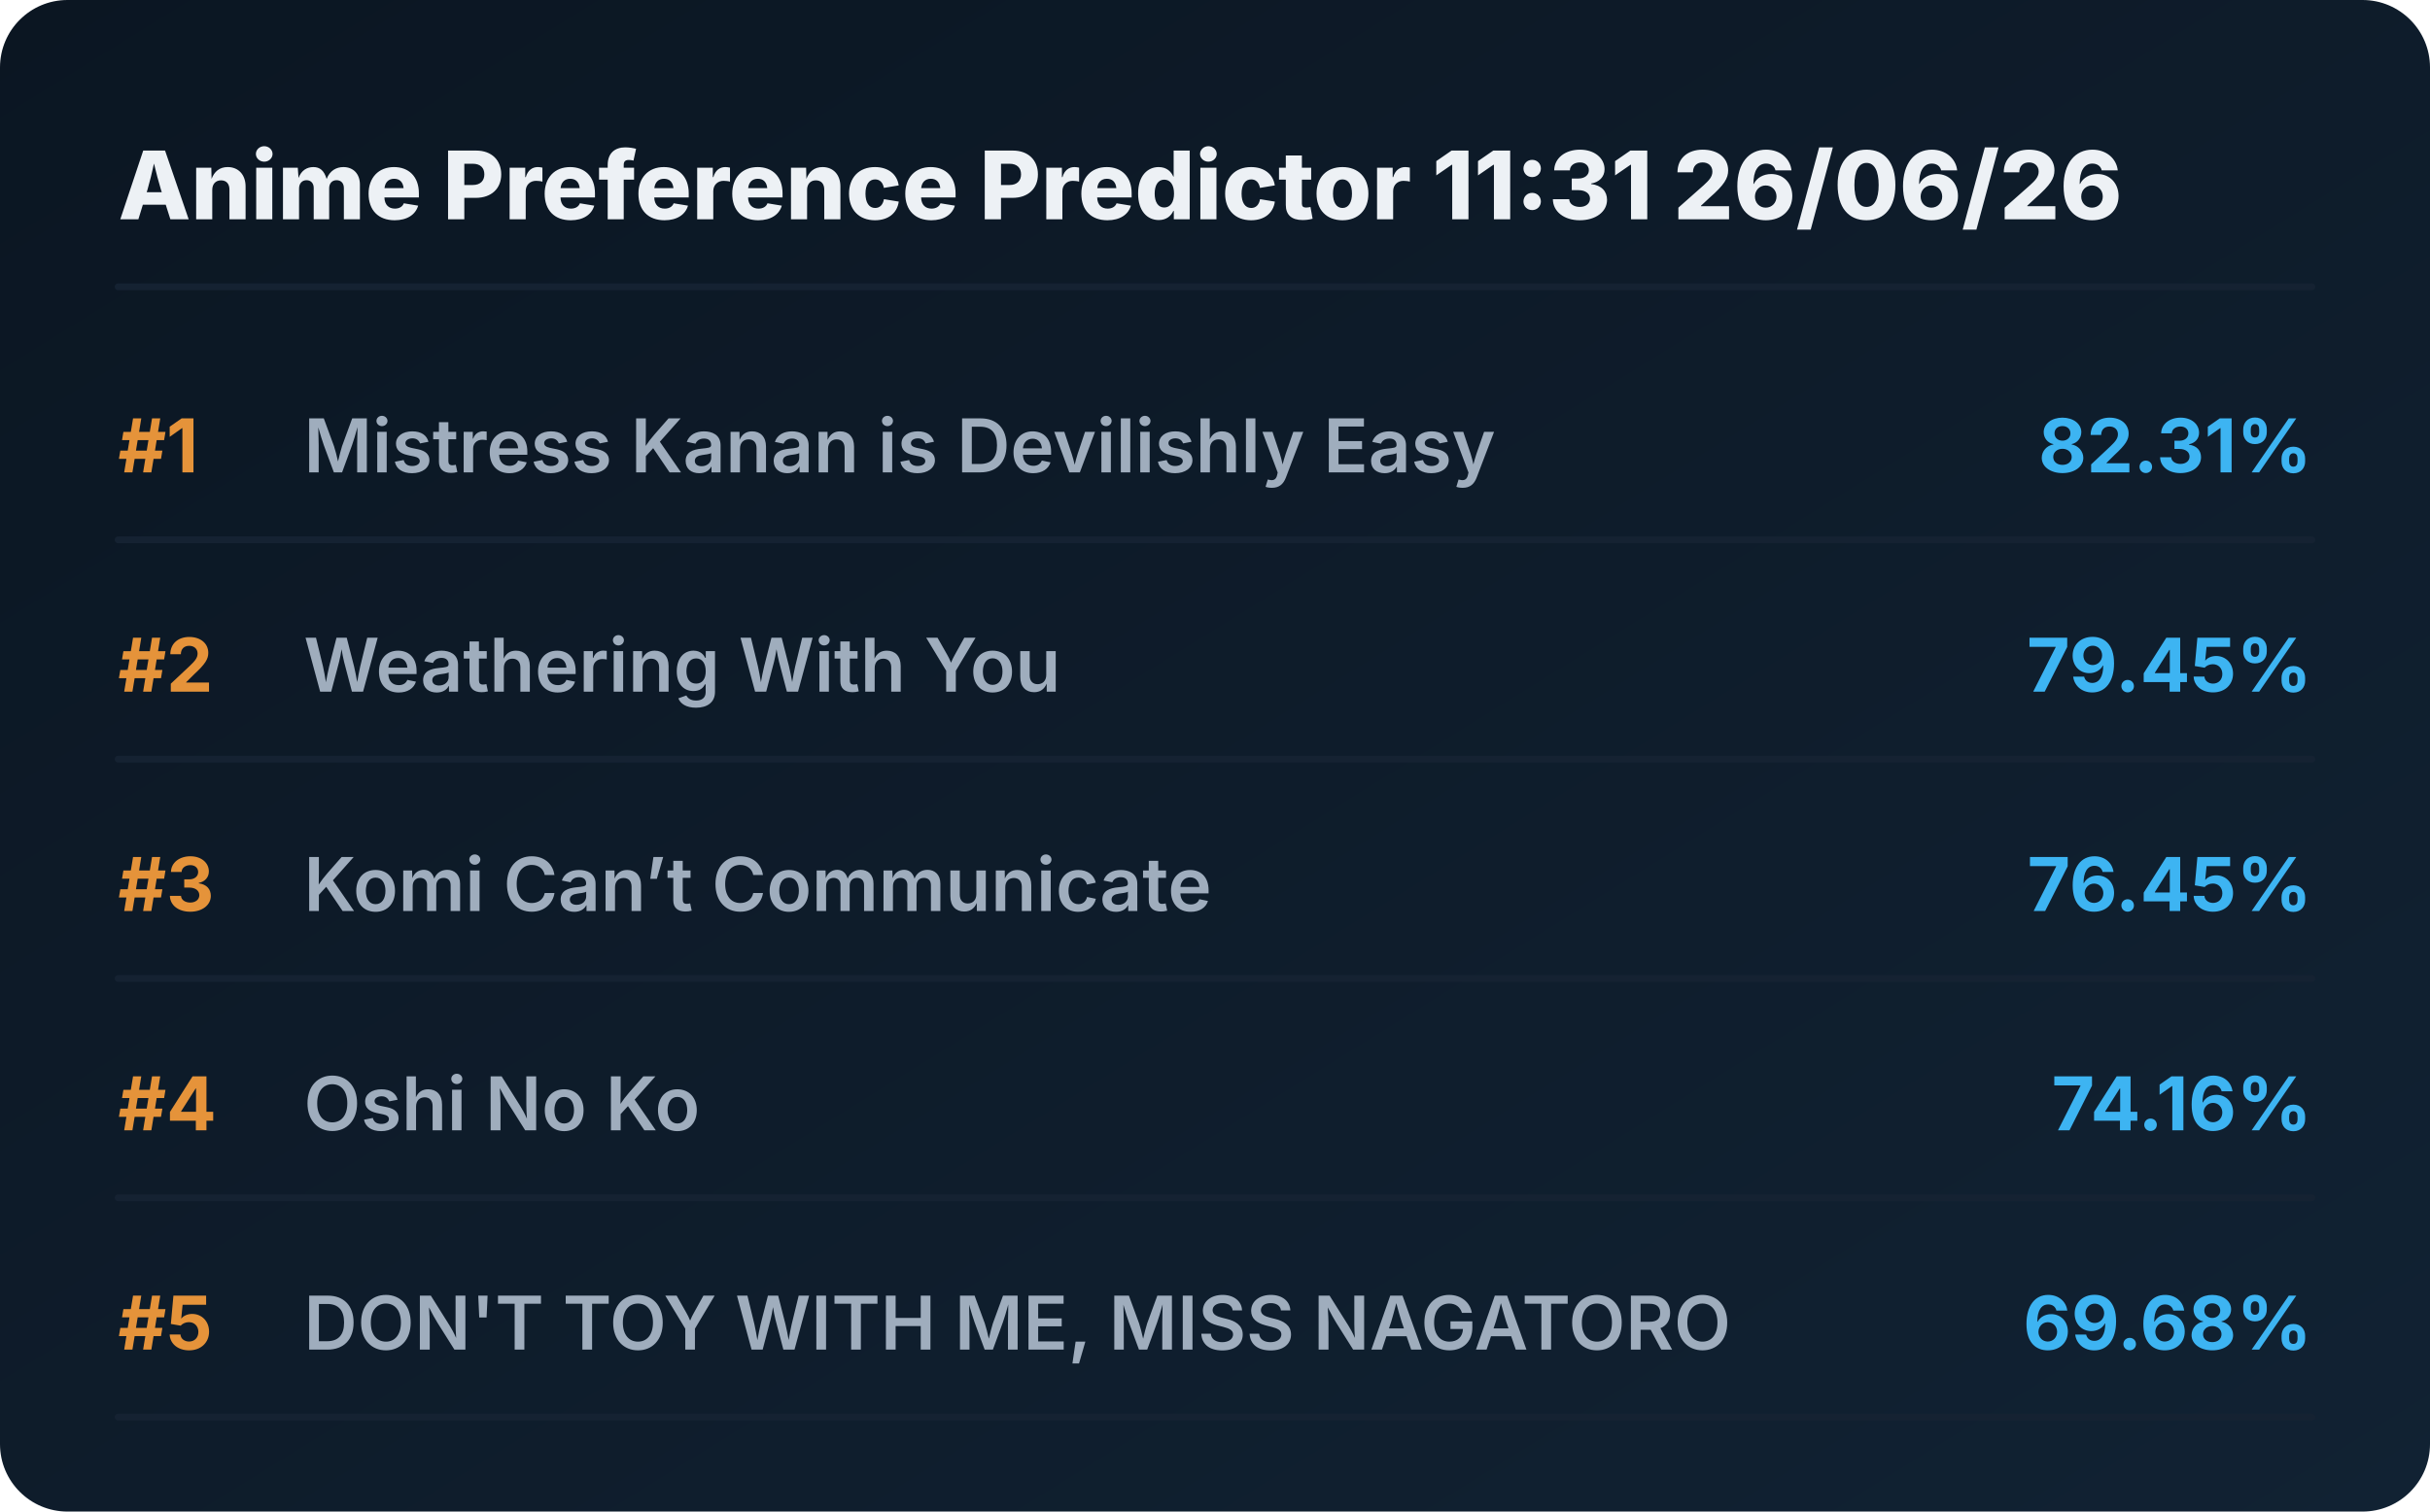
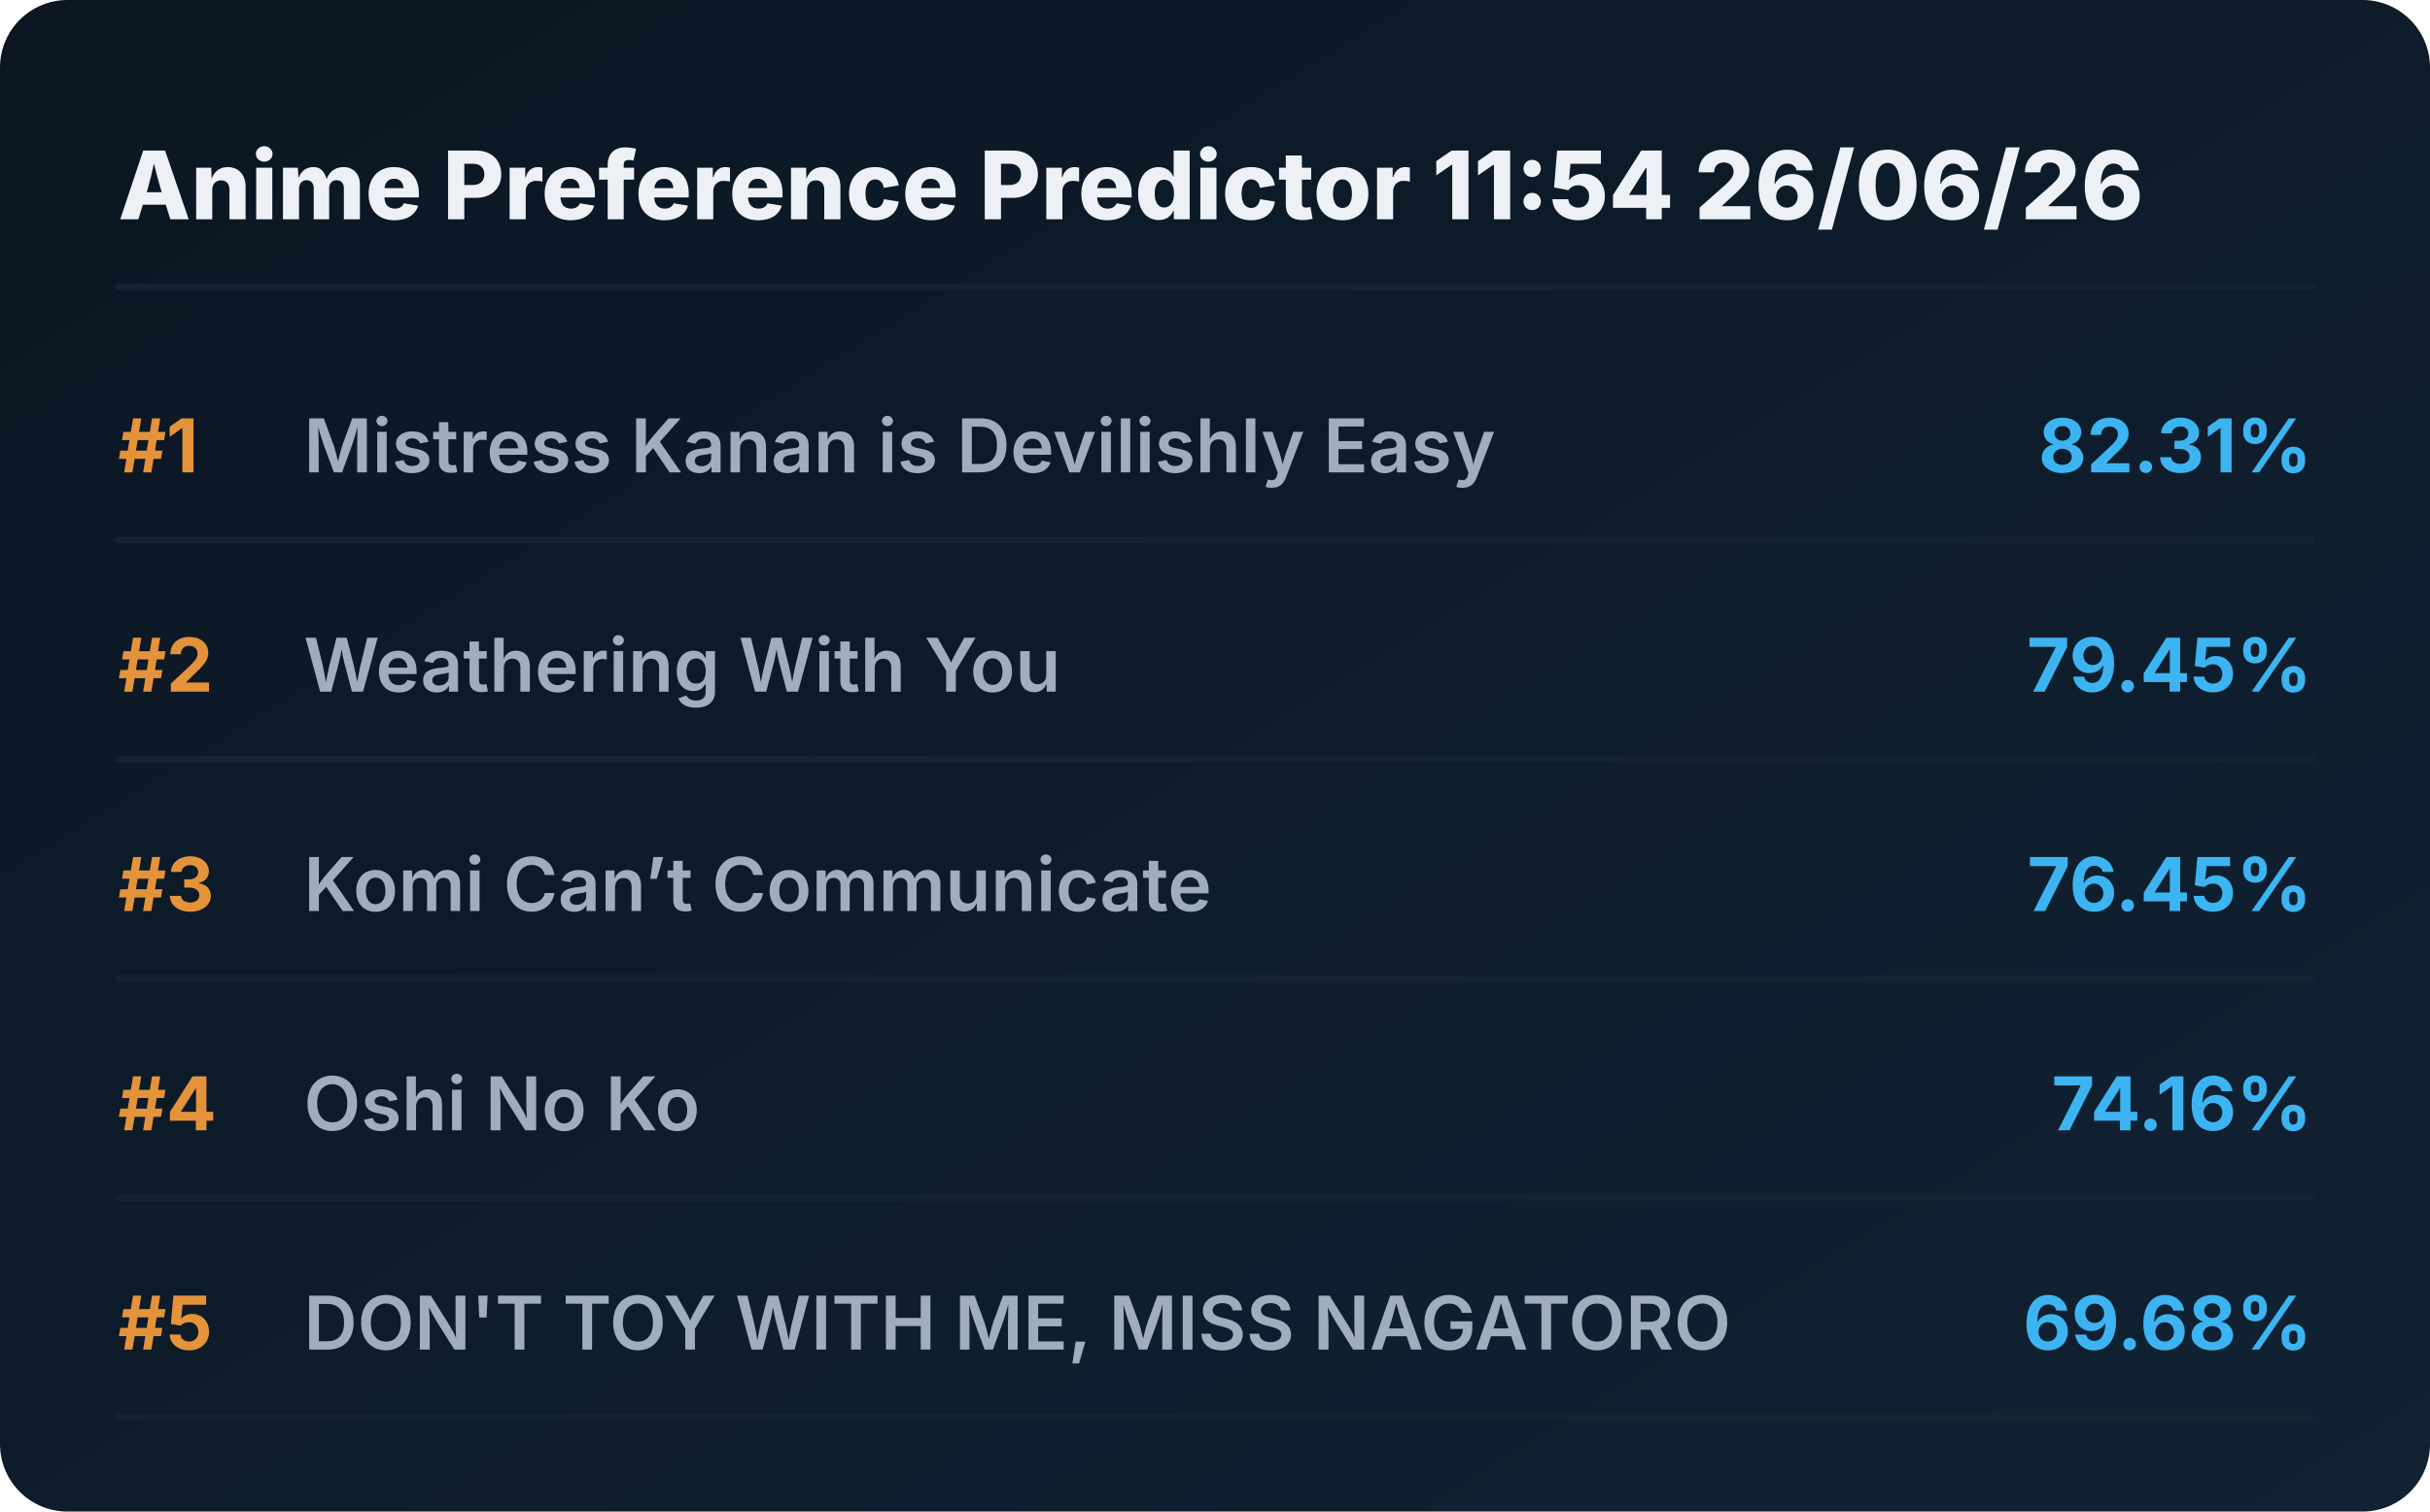
<svg xmlns="http://www.w3.org/2000/svg" viewBox="0 0 720 448" preserveAspectRatio="xMidYMid meet" style="width: 100%; height: auto; max-width: 720px;">
  <defs>
    <linearGradient id="boxGrad" x1="0%" y1="0%" x2="100%" y2="100%">
      <stop offset="0%" stop-color="#0b1622" />
      <stop offset="100%" stop-color="#112233" />
    </linearGradient>
    <clipPath id="titleClip">
      <rect x="90" y="0" width="510" height="100%" />
    </clipPath>
  </defs>
  <style>
    .bg { fill: url(#boxGrad); rx: 20px; }
    .header { font-family: 'Overpass', 'Inter', system-ui, sans-serif; font-weight: 800; font-size: 28px; fill: #edf1f5; }
    .rank { font-family: 'Overpass', 'Inter', system-ui, sans-serif; font-weight: 700; font-size: 22px; fill: #e5933a; }
    .title { font-family: 'Overpass', 'Inter', system-ui, sans-serif; font-weight: 600; font-size: 22px; fill: #9fadbd; }
    .score { font-family: 'Overpass', 'Inter', system-ui, sans-serif; font-weight: 700; font-size: 22px; fill: #3db4f2; }
    .line { stroke: #152232; stroke-width: 2; stroke-linecap: round; }
  </style>
  <rect class="bg" width="720" height="448" />
-   <text x="35" y="65" class="header">Anime Preference Predictor 11:31 26/06/26</text>
+   <text x="35" y="65" class="header">Anime Preference Predictor 11:54 26/06/26</text>
  <line x1="35" y1="85" x2="685" y2="85" class="line" />
  <g transform="translate(0, 0)">
    <text x="35" y="140" class="rank">#1</text>
    <text x="90" y="140" class="title">Mistress Kanan is Devilishly Easy</text>
    <text x="685" y="140" class="score" text-anchor="end">82.31%</text>
    <line x1="35" y1="160" x2="685" y2="160" class="line" />
  </g>
  <g transform="translate(0, 65)">
    <text x="35" y="140" class="rank">#2</text>
    <text x="90" y="140" class="title">Weathering With You</text>
    <text x="685" y="140" class="score" text-anchor="end">79.45%</text>
    <line x1="35" y1="160" x2="685" y2="160" class="line" />
  </g>
  <g transform="translate(0, 130)">
    <text x="35" y="140" class="rank">#3</text>
    <text x="90" y="140" class="title">Komi Can’t Communicate</text>
    <text x="685" y="140" class="score" text-anchor="end">76.45%</text>
    <line x1="35" y1="160" x2="685" y2="160" class="line" />
  </g>
  <g transform="translate(0, 195)">
    <text x="35" y="140" class="rank">#4</text>
    <text x="90" y="140" class="title">Oshi No Ko</text>
    <text x="685" y="140" class="score" text-anchor="end">74.16%</text>
    <line x1="35" y1="160" x2="685" y2="160" class="line" />
  </g>
  <g transform="translate(0, 260)">
    <text x="35" y="140" class="rank">#5</text>
    <text x="90" y="140" class="title">DON'T TOY WITH ME, MISS NAGATORO</text>
    <text x="685" y="140" class="score" text-anchor="end">69.68%</text>
    <line x1="35" y1="160" x2="685" y2="160" class="line" />
  </g>
</svg>
